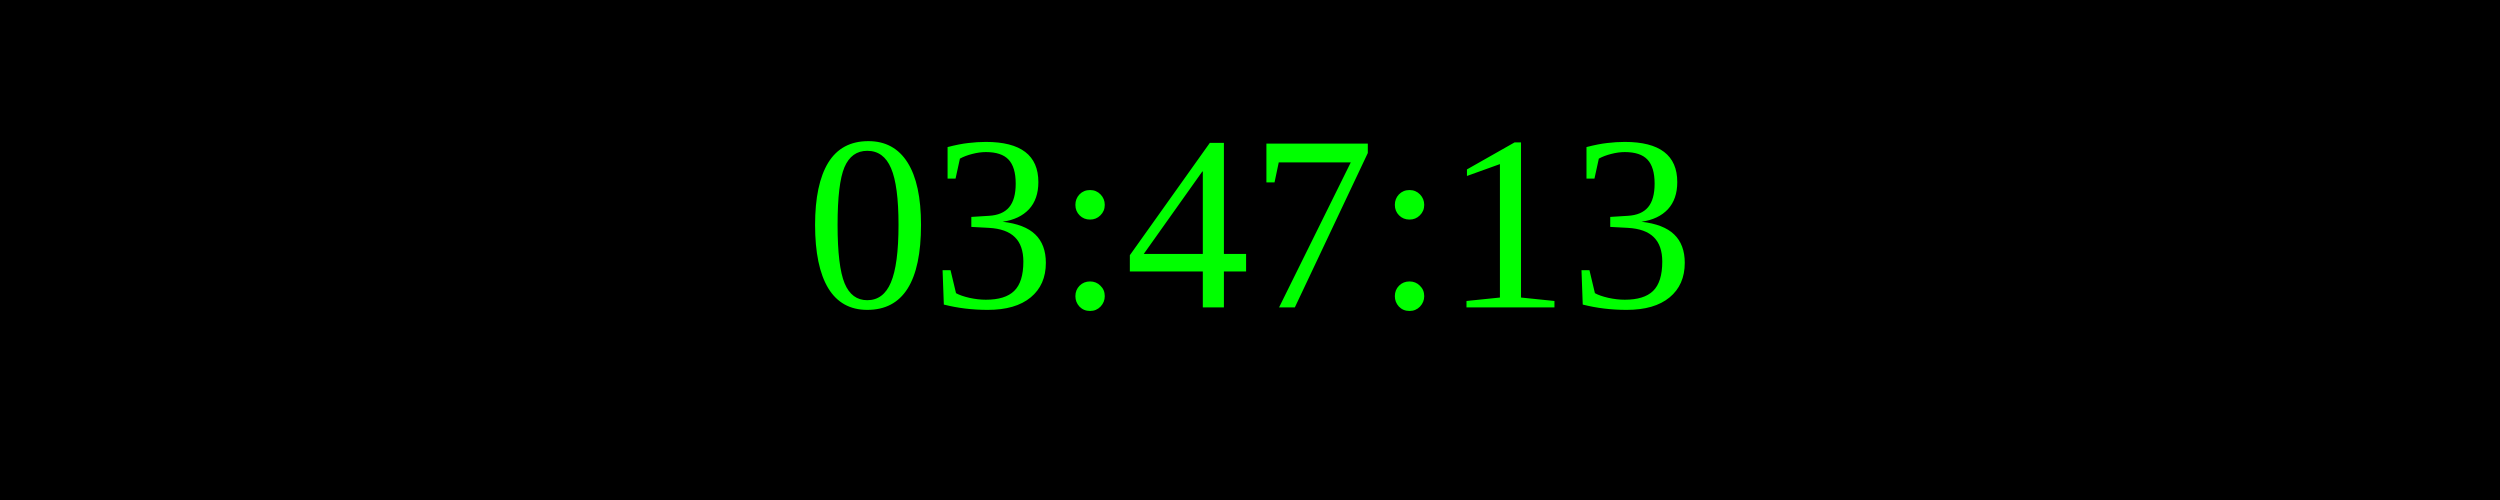
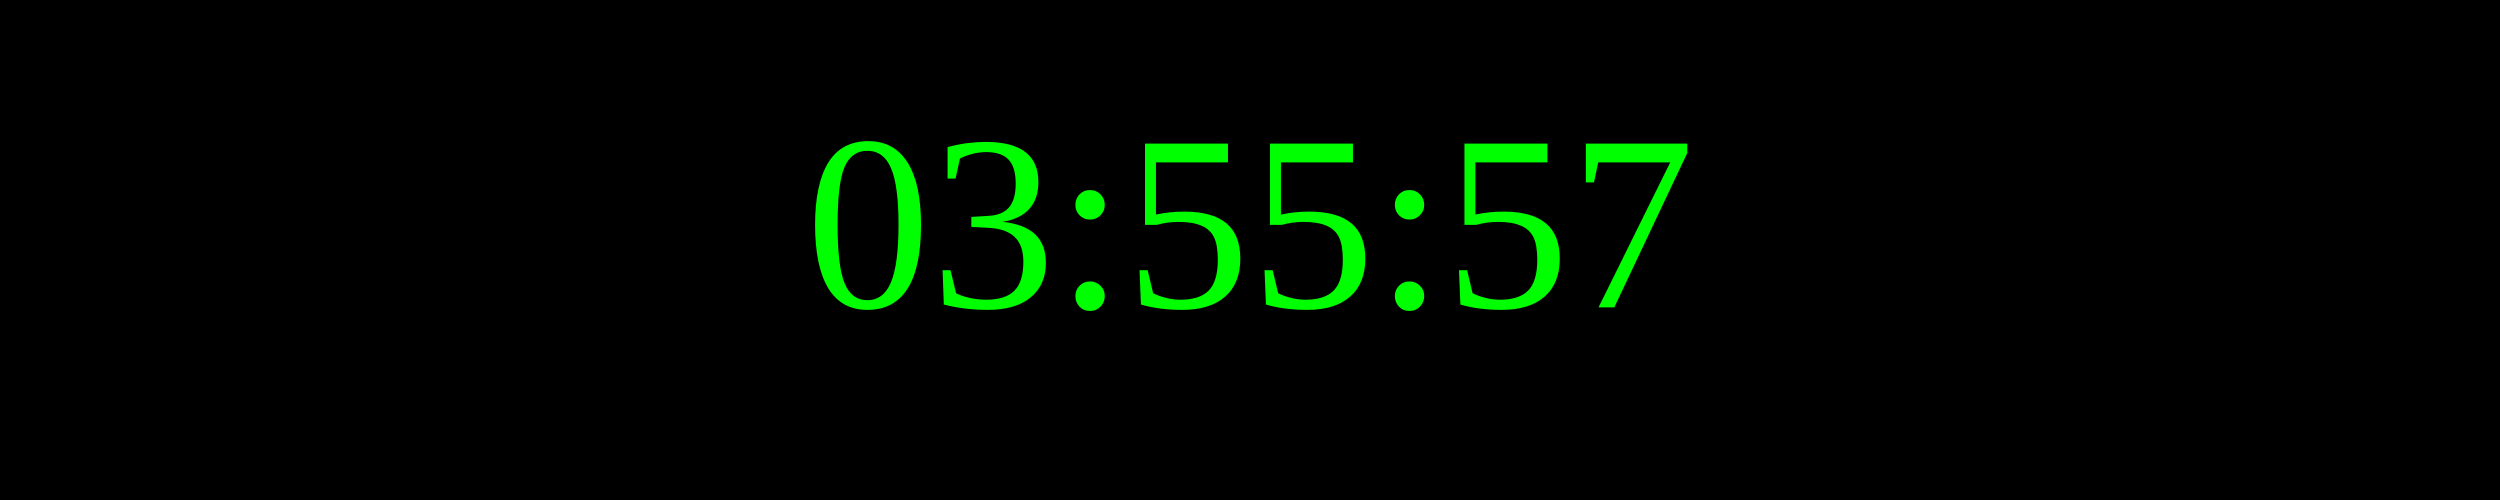
<svg xmlns="http://www.w3.org/2000/svg" width="250" height="50">
  <rect width="100%" height="100%" fill="black" />
  <text x="50%" y="50%" font-size="25" fill="lime" text-anchor="middle" dominant-baseline="middle">
- 03:47:13
+ 03:55:57
</text>
</svg>
